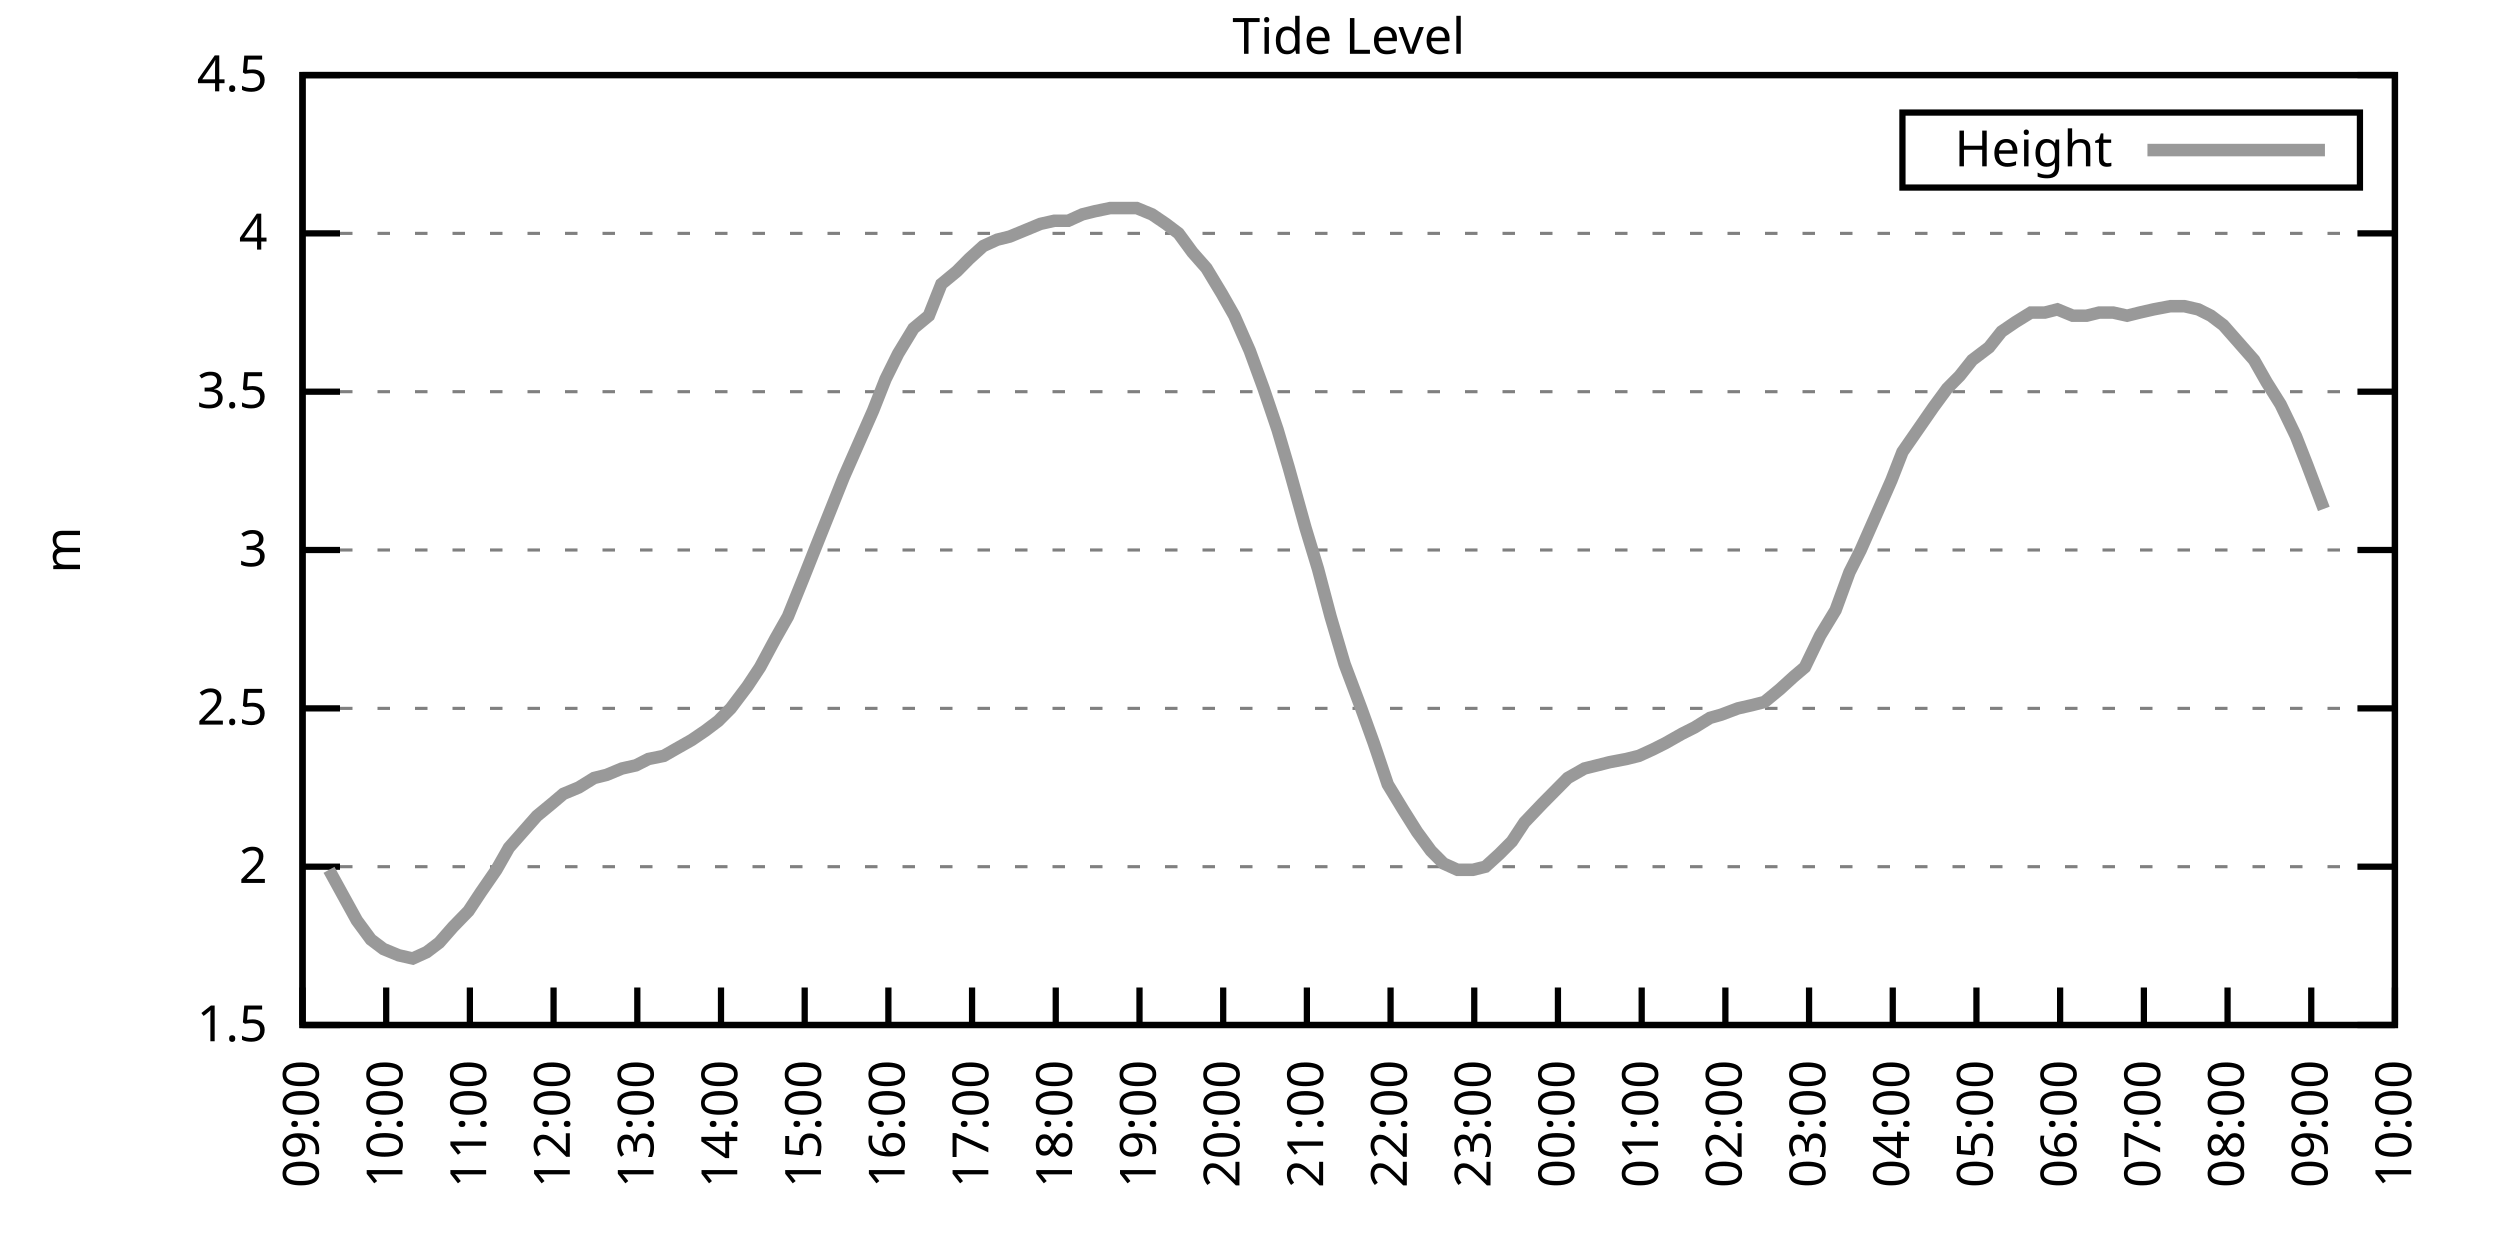
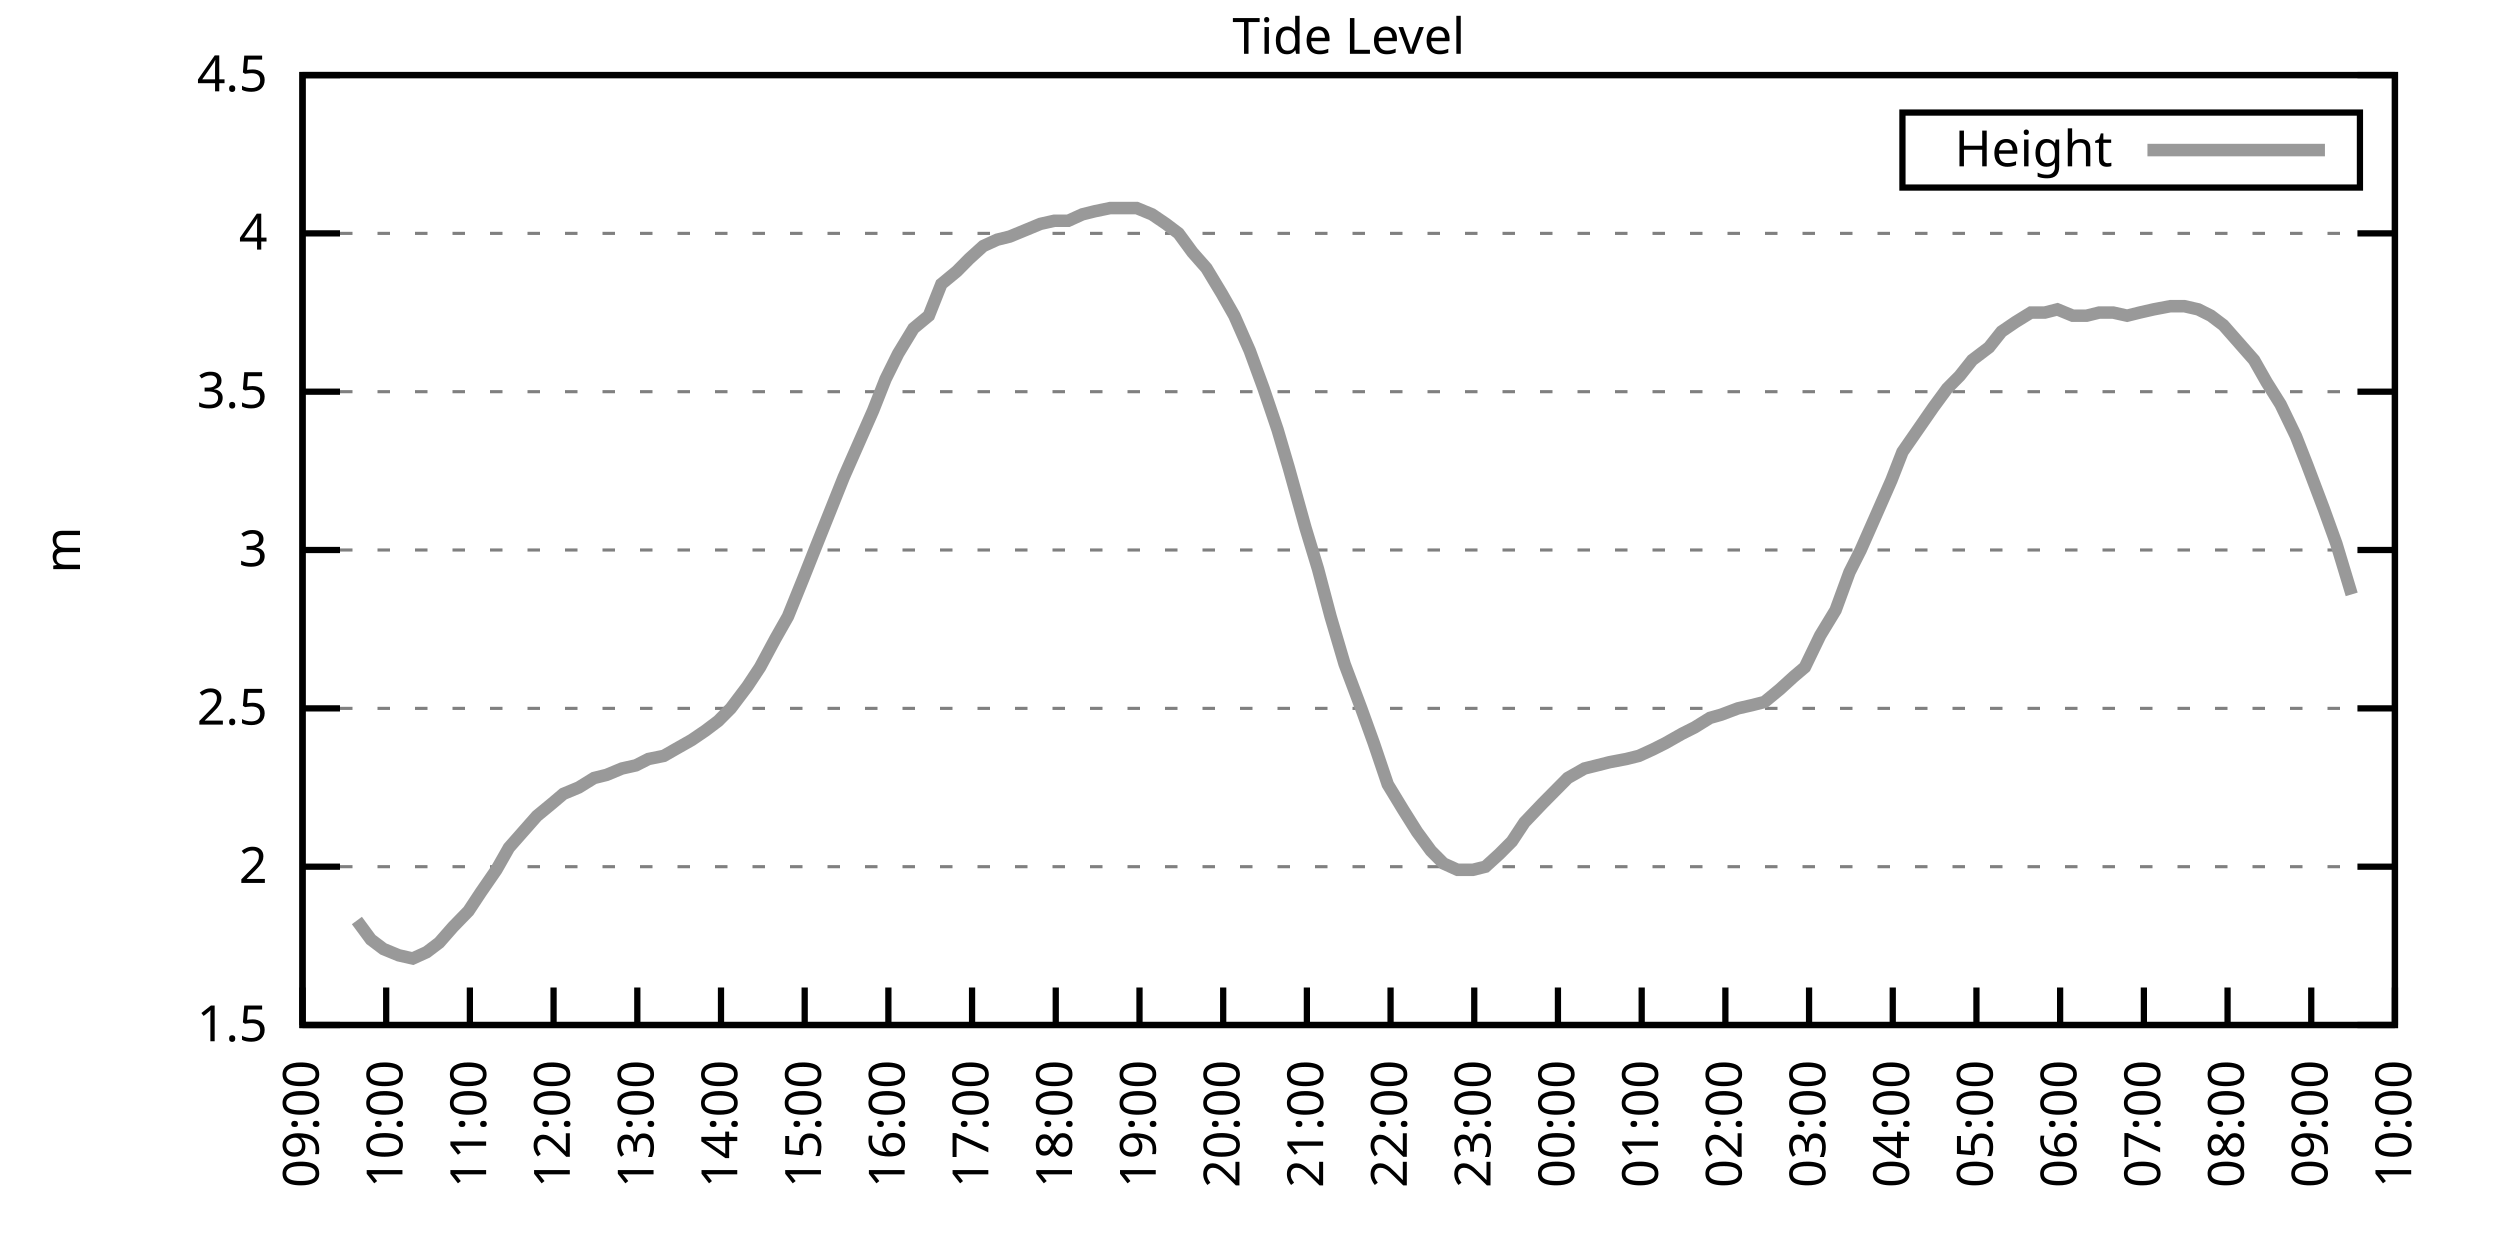
<svg xmlns="http://www.w3.org/2000/svg" xmlns:xlink="http://www.w3.org/1999/xlink" width="400" height="200" viewBox="0 0 400 200">
  <g id="gnuplot_canvas">
    <rect x="0" y="0" width="400" height="200" fill="none" />
    <defs>
      <circle id="gpDot" r="0.5" stroke-width="0.5" stroke="currentColor" />
      <path id="gpPt0" stroke-width="0.333" stroke="currentColor" d="M-1,0 h2 M0,-1 v2" />
      <path id="gpPt1" stroke-width="0.333" stroke="currentColor" d="M-1,-1 L1,1 M1,-1 L-1,1" />
      <path id="gpPt2" stroke-width="0.333" stroke="currentColor" d="M-1,0 L1,0 M0,-1 L0,1 M-1,-1 L1,1 M-1,1 L1,-1" />
      <rect id="gpPt3" stroke-width="0.333" stroke="currentColor" x="-1" y="-1" width="2" height="2" />
      <rect id="gpPt4" stroke-width="0.333" stroke="currentColor" fill="currentColor" x="-1" y="-1" width="2" height="2" />
      <circle id="gpPt5" stroke-width="0.333" stroke="currentColor" cx="0" cy="0" r="1" />
      <use xlink:href="#gpPt5" id="gpPt6" fill="currentColor" stroke="none" />
      <path id="gpPt7" stroke-width="0.333" stroke="currentColor" d="M0,-1.33 L-1.33,0.67 L1.33,0.67 z" />
      <use xlink:href="#gpPt7" id="gpPt8" fill="currentColor" stroke="none" />
      <use xlink:href="#gpPt7" id="gpPt9" stroke="currentColor" transform="rotate(180)" />
      <use xlink:href="#gpPt9" id="gpPt10" fill="currentColor" stroke="none" />
      <use xlink:href="#gpPt3" id="gpPt11" stroke="currentColor" transform="rotate(45)" />
      <use xlink:href="#gpPt11" id="gpPt12" fill="currentColor" stroke="none" />
      <path id="gpPt13" stroke-width="0.333" stroke="currentColor" d="M0,1.330 L1.265,0.411 L0.782,-1.067 L-0.782,-1.076 L-1.265,0.411 z" />
      <use xlink:href="#gpPt13" id="gpPt14" fill="currentColor" stroke="none" />
      <filter id="textbox" filterUnits="objectBoundingBox" x="0" y="0" height="1" width="1">
        <feFlood flood-color="white" flood-opacity="1" result="bgnd" />
        <feComposite in="SourceGraphic" in2="bgnd" operator="atop" />
      </filter>
      <filter id="greybox" filterUnits="objectBoundingBox" x="0" y="0" height="1" width="1">
        <feFlood flood-color="lightgrey" flood-opacity="1" result="grey" />
        <feComposite in="SourceGraphic" in2="grey" operator="atop" />
      </filter>
    </defs>
    <g fill="none" color="white" stroke="currentColor" stroke-width="1.00" stroke-linecap="butt" stroke-linejoin="miter">
</g>
    <g fill="none" color="black" stroke="currentColor" stroke-width="1.00" stroke-linecap="butt" stroke-linejoin="miter">
      <g stroke="none" shape-rendering="crispEdges">
        <polygon fill="rgb(255, 255, 255)" points="48.40,164.00 383.18,164.00 383.18,12.02 48.40,12.02 " />
      </g>
    </g>
    <g fill="none" color="black" stroke="currentColor" stroke-width="1.00" stroke-linecap="butt" stroke-linejoin="miter">
</g>
    <g fill="none" color="black" stroke="black" stroke-width="0.50" stroke-linecap="butt" stroke-linejoin="miter">
</g>
    <g fill="none" color="gray" stroke="currentColor" stroke-width="0.50" stroke-linecap="butt" stroke-linejoin="miter">
      <path stroke="gray" stroke-dasharray="2,4" class="gridline" d="M48.40,164.00 L383.19,164.00  " />
    </g>
    <g fill="none" color="gray" stroke="gray" stroke-width="1.00" stroke-linecap="butt" stroke-linejoin="miter">
</g>
    <g fill="none" color="black" stroke="currentColor" stroke-width="1.00" stroke-linecap="butt" stroke-linejoin="miter">
      <path stroke="black" d="M48.40,164.00 L54.40,164.00 M383.19,164.00 L377.19,164.00  " />
      <g transform="translate(42.80,166.60)" stroke="none" fill="black" font-family="Sans" font-size="8.00" text-anchor="end">
        <text>
          <tspan font-family="Sans"> 1.5</tspan>
        </text>
      </g>
    </g>
    <g fill="none" color="black" stroke="currentColor" stroke-width="1.00" stroke-linecap="butt" stroke-linejoin="miter">
</g>
    <g fill="none" color="black" stroke="black" stroke-width="0.50" stroke-linecap="butt" stroke-linejoin="miter">
</g>
    <g fill="none" color="gray" stroke="currentColor" stroke-width="0.50" stroke-linecap="butt" stroke-linejoin="miter">
      <path stroke="gray" stroke-dasharray="2,4" class="gridline" d="M48.40,138.67 L383.19,138.67  " />
    </g>
    <g fill="none" color="gray" stroke="gray" stroke-width="1.00" stroke-linecap="butt" stroke-linejoin="miter">
</g>
    <g fill="none" color="black" stroke="currentColor" stroke-width="1.00" stroke-linecap="butt" stroke-linejoin="miter">
      <path stroke="black" d="M48.40,138.67 L54.40,138.67 M383.19,138.67 L377.19,138.67  " />
      <g transform="translate(42.80,141.27)" stroke="none" fill="black" font-family="Sans" font-size="8.00" text-anchor="end">
        <text>
          <tspan font-family="Sans"> 2</tspan>
        </text>
      </g>
    </g>
    <g fill="none" color="black" stroke="currentColor" stroke-width="1.00" stroke-linecap="butt" stroke-linejoin="miter">
</g>
    <g fill="none" color="black" stroke="black" stroke-width="0.50" stroke-linecap="butt" stroke-linejoin="miter">
</g>
    <g fill="none" color="gray" stroke="currentColor" stroke-width="0.50" stroke-linecap="butt" stroke-linejoin="miter">
      <path stroke="gray" stroke-dasharray="2,4" class="gridline" d="M48.40,113.34 L383.19,113.34  " />
    </g>
    <g fill="none" color="gray" stroke="gray" stroke-width="1.00" stroke-linecap="butt" stroke-linejoin="miter">
</g>
    <g fill="none" color="black" stroke="currentColor" stroke-width="1.00" stroke-linecap="butt" stroke-linejoin="miter">
      <path stroke="black" d="M48.40,113.34 L54.40,113.34 M383.19,113.34 L377.19,113.34  " />
      <g transform="translate(42.80,115.94)" stroke="none" fill="black" font-family="Sans" font-size="8.00" text-anchor="end">
        <text>
          <tspan font-family="Sans"> 2.5</tspan>
        </text>
      </g>
    </g>
    <g fill="none" color="black" stroke="currentColor" stroke-width="1.00" stroke-linecap="butt" stroke-linejoin="miter">
</g>
    <g fill="none" color="black" stroke="black" stroke-width="0.50" stroke-linecap="butt" stroke-linejoin="miter">
</g>
    <g fill="none" color="gray" stroke="currentColor" stroke-width="0.50" stroke-linecap="butt" stroke-linejoin="miter">
      <path stroke="gray" stroke-dasharray="2,4" class="gridline" d="M48.40,88.00 L383.19,88.00  " />
    </g>
    <g fill="none" color="gray" stroke="gray" stroke-width="1.00" stroke-linecap="butt" stroke-linejoin="miter">
</g>
    <g fill="none" color="black" stroke="currentColor" stroke-width="1.00" stroke-linecap="butt" stroke-linejoin="miter">
      <path stroke="black" d="M48.40,88.00 L54.40,88.00 M383.19,88.00 L377.19,88.00  " />
      <g transform="translate(42.80,90.60)" stroke="none" fill="black" font-family="Sans" font-size="8.00" text-anchor="end">
        <text>
          <tspan font-family="Sans"> 3</tspan>
        </text>
      </g>
    </g>
    <g fill="none" color="black" stroke="currentColor" stroke-width="1.00" stroke-linecap="butt" stroke-linejoin="miter">
</g>
    <g fill="none" color="black" stroke="black" stroke-width="0.50" stroke-linecap="butt" stroke-linejoin="miter">
</g>
    <g fill="none" color="gray" stroke="currentColor" stroke-width="0.50" stroke-linecap="butt" stroke-linejoin="miter">
      <path stroke="gray" stroke-dasharray="2,4" class="gridline" d="M48.40,62.67 L383.19,62.67  " />
    </g>
    <g fill="none" color="gray" stroke="gray" stroke-width="1.00" stroke-linecap="butt" stroke-linejoin="miter">
</g>
    <g fill="none" color="black" stroke="currentColor" stroke-width="1.00" stroke-linecap="butt" stroke-linejoin="miter">
      <path stroke="black" d="M48.40,62.67 L54.40,62.67 M383.19,62.67 L377.19,62.67  " />
      <g transform="translate(42.80,65.27)" stroke="none" fill="black" font-family="Sans" font-size="8.00" text-anchor="end">
        <text>
          <tspan font-family="Sans"> 3.5</tspan>
        </text>
      </g>
    </g>
    <g fill="none" color="black" stroke="currentColor" stroke-width="1.00" stroke-linecap="butt" stroke-linejoin="miter">
</g>
    <g fill="none" color="black" stroke="black" stroke-width="0.50" stroke-linecap="butt" stroke-linejoin="miter">
</g>
    <g fill="none" color="gray" stroke="currentColor" stroke-width="0.50" stroke-linecap="butt" stroke-linejoin="miter">
      <path stroke="gray" stroke-dasharray="2,4" class="gridline" d="M48.40,37.34 L383.19,37.34  " />
    </g>
    <g fill="none" color="gray" stroke="gray" stroke-width="1.00" stroke-linecap="butt" stroke-linejoin="miter">
</g>
    <g fill="none" color="black" stroke="currentColor" stroke-width="1.00" stroke-linecap="butt" stroke-linejoin="miter">
      <path stroke="black" d="M48.40,37.34 L54.40,37.34 M383.19,37.34 L377.19,37.34  " />
      <g transform="translate(42.80,39.94)" stroke="none" fill="black" font-family="Sans" font-size="8.00" text-anchor="end">
        <text>
          <tspan font-family="Sans"> 4</tspan>
        </text>
      </g>
    </g>
    <g fill="none" color="black" stroke="currentColor" stroke-width="1.00" stroke-linecap="butt" stroke-linejoin="miter">
</g>
    <g fill="none" color="black" stroke="black" stroke-width="0.50" stroke-linecap="butt" stroke-linejoin="miter">
</g>
    <g fill="none" color="gray" stroke="currentColor" stroke-width="0.50" stroke-linecap="butt" stroke-linejoin="miter">
      <path stroke="gray" stroke-dasharray="2,4" class="gridline" d="M48.40,12.01 L383.19,12.01  " />
    </g>
    <g fill="none" color="gray" stroke="gray" stroke-width="1.00" stroke-linecap="butt" stroke-linejoin="miter">
</g>
    <g fill="none" color="black" stroke="currentColor" stroke-width="1.00" stroke-linecap="butt" stroke-linejoin="miter">
      <path stroke="black" d="M48.40,12.01 L54.40,12.01 M383.19,12.01 L377.19,12.01  " />
      <g transform="translate(42.80,14.61)" stroke="none" fill="black" font-family="Sans" font-size="8.00" text-anchor="end">
        <text>
          <tspan font-family="Sans"> 4.5</tspan>
        </text>
      </g>
    </g>
    <g fill="none" color="black" stroke="currentColor" stroke-width="1.00" stroke-linecap="butt" stroke-linejoin="miter">
      <path stroke="black" d="M48.40,164.00 L48.40,158.00  " />
      <g transform="translate(51.00,169.60) rotate(270.00)" stroke="none" fill="black" font-family="Sans" font-size="8.00" text-anchor="end">
        <text>
          <tspan font-family="Sans">09:00</tspan>
        </text>
      </g>
    </g>
    <g fill="none" color="black" stroke="currentColor" stroke-width="1.00" stroke-linecap="butt" stroke-linejoin="miter">
      <path stroke="black" d="M61.79,164.00 L61.79,158.00  " />
      <g transform="translate(64.39,169.60) rotate(270.00)" stroke="none" fill="black" font-family="Sans" font-size="8.00" text-anchor="end">
        <text>
          <tspan font-family="Sans">10:00</tspan>
        </text>
      </g>
    </g>
    <g fill="none" color="black" stroke="currentColor" stroke-width="1.00" stroke-linecap="butt" stroke-linejoin="miter">
      <path stroke="black" d="M75.18,164.00 L75.18,158.00  " />
      <g transform="translate(77.78,169.60) rotate(270.00)" stroke="none" fill="black" font-family="Sans" font-size="8.00" text-anchor="end">
        <text>
          <tspan font-family="Sans">11:00</tspan>
        </text>
      </g>
    </g>
    <g fill="none" color="black" stroke="currentColor" stroke-width="1.00" stroke-linecap="butt" stroke-linejoin="miter">
      <path stroke="black" d="M88.57,164.00 L88.57,158.00  " />
      <g transform="translate(91.17,169.60) rotate(270.00)" stroke="none" fill="black" font-family="Sans" font-size="8.00" text-anchor="end">
        <text>
          <tspan font-family="Sans">12:00</tspan>
        </text>
      </g>
    </g>
    <g fill="none" color="black" stroke="currentColor" stroke-width="1.00" stroke-linecap="butt" stroke-linejoin="miter">
      <path stroke="black" d="M101.97,164.00 L101.97,158.00  " />
      <g transform="translate(104.57,169.60) rotate(270.00)" stroke="none" fill="black" font-family="Sans" font-size="8.00" text-anchor="end">
        <text>
          <tspan font-family="Sans">13:00</tspan>
        </text>
      </g>
    </g>
    <g fill="none" color="black" stroke="currentColor" stroke-width="1.00" stroke-linecap="butt" stroke-linejoin="miter">
      <path stroke="black" d="M115.36,164.00 L115.36,158.00  " />
      <g transform="translate(117.96,169.60) rotate(270.00)" stroke="none" fill="black" font-family="Sans" font-size="8.00" text-anchor="end">
        <text>
          <tspan font-family="Sans">14:00</tspan>
        </text>
      </g>
    </g>
    <g fill="none" color="black" stroke="currentColor" stroke-width="1.00" stroke-linecap="butt" stroke-linejoin="miter">
      <path stroke="black" d="M128.75,164.00 L128.75,158.00  " />
      <g transform="translate(131.35,169.60) rotate(270.00)" stroke="none" fill="black" font-family="Sans" font-size="8.00" text-anchor="end">
        <text>
          <tspan font-family="Sans">15:00</tspan>
        </text>
      </g>
    </g>
    <g fill="none" color="black" stroke="currentColor" stroke-width="1.00" stroke-linecap="butt" stroke-linejoin="miter">
      <path stroke="black" d="M142.14,164.00 L142.14,158.00  " />
      <g transform="translate(144.74,169.60) rotate(270.00)" stroke="none" fill="black" font-family="Sans" font-size="8.00" text-anchor="end">
        <text>
          <tspan font-family="Sans">16:00</tspan>
        </text>
      </g>
    </g>
    <g fill="none" color="black" stroke="currentColor" stroke-width="1.00" stroke-linecap="butt" stroke-linejoin="miter">
      <path stroke="black" d="M155.53,164.00 L155.53,158.00  " />
      <g transform="translate(158.13,169.60) rotate(270.00)" stroke="none" fill="black" font-family="Sans" font-size="8.00" text-anchor="end">
        <text>
          <tspan font-family="Sans">17:00</tspan>
        </text>
      </g>
    </g>
    <g fill="none" color="black" stroke="currentColor" stroke-width="1.00" stroke-linecap="butt" stroke-linejoin="miter">
      <path stroke="black" d="M168.92,164.00 L168.92,158.00  " />
      <g transform="translate(171.52,169.60) rotate(270.00)" stroke="none" fill="black" font-family="Sans" font-size="8.00" text-anchor="end">
        <text>
          <tspan font-family="Sans">18:00</tspan>
        </text>
      </g>
    </g>
    <g fill="none" color="black" stroke="currentColor" stroke-width="1.00" stroke-linecap="butt" stroke-linejoin="miter">
      <path stroke="black" d="M182.32,164.00 L182.32,158.00  " />
      <g transform="translate(184.92,169.60) rotate(270.00)" stroke="none" fill="black" font-family="Sans" font-size="8.00" text-anchor="end">
        <text>
          <tspan font-family="Sans">19:00</tspan>
        </text>
      </g>
    </g>
    <g fill="none" color="black" stroke="currentColor" stroke-width="1.00" stroke-linecap="butt" stroke-linejoin="miter">
      <path stroke="black" d="M195.71,164.00 L195.71,158.00  " />
      <g transform="translate(198.31,169.60) rotate(270.00)" stroke="none" fill="black" font-family="Sans" font-size="8.00" text-anchor="end">
        <text>
          <tspan font-family="Sans">20:00</tspan>
        </text>
      </g>
    </g>
    <g fill="none" color="black" stroke="currentColor" stroke-width="1.00" stroke-linecap="butt" stroke-linejoin="miter">
      <path stroke="black" d="M209.10,164.00 L209.10,158.00  " />
      <g transform="translate(211.70,169.60) rotate(270.00)" stroke="none" fill="black" font-family="Sans" font-size="8.00" text-anchor="end">
        <text>
          <tspan font-family="Sans">21:00</tspan>
        </text>
      </g>
    </g>
    <g fill="none" color="black" stroke="currentColor" stroke-width="1.00" stroke-linecap="butt" stroke-linejoin="miter">
      <path stroke="black" d="M222.49,164.00 L222.49,158.00  " />
      <g transform="translate(225.09,169.60) rotate(270.00)" stroke="none" fill="black" font-family="Sans" font-size="8.00" text-anchor="end">
        <text>
          <tspan font-family="Sans">22:00</tspan>
        </text>
      </g>
    </g>
    <g fill="none" color="black" stroke="currentColor" stroke-width="1.00" stroke-linecap="butt" stroke-linejoin="miter">
      <path stroke="black" d="M235.88,164.00 L235.88,158.00  " />
      <g transform="translate(238.48,169.60) rotate(270.00)" stroke="none" fill="black" font-family="Sans" font-size="8.00" text-anchor="end">
        <text>
          <tspan font-family="Sans">23:00</tspan>
        </text>
      </g>
    </g>
    <g fill="none" color="black" stroke="currentColor" stroke-width="1.00" stroke-linecap="butt" stroke-linejoin="miter">
      <path stroke="black" d="M249.27,164.00 L249.27,158.00  " />
      <g transform="translate(251.87,169.60) rotate(270.00)" stroke="none" fill="black" font-family="Sans" font-size="8.00" text-anchor="end">
        <text>
          <tspan font-family="Sans">00:00</tspan>
        </text>
      </g>
    </g>
    <g fill="none" color="black" stroke="currentColor" stroke-width="1.00" stroke-linecap="butt" stroke-linejoin="miter">
      <path stroke="black" d="M262.67,164.00 L262.67,158.00  " />
      <g transform="translate(265.27,169.60) rotate(270.00)" stroke="none" fill="black" font-family="Sans" font-size="8.00" text-anchor="end">
        <text>
          <tspan font-family="Sans">01:00</tspan>
        </text>
      </g>
    </g>
    <g fill="none" color="black" stroke="currentColor" stroke-width="1.00" stroke-linecap="butt" stroke-linejoin="miter">
      <path stroke="black" d="M276.06,164.00 L276.06,158.00  " />
      <g transform="translate(278.66,169.60) rotate(270.00)" stroke="none" fill="black" font-family="Sans" font-size="8.00" text-anchor="end">
        <text>
          <tspan font-family="Sans">02:00</tspan>
        </text>
      </g>
    </g>
    <g fill="none" color="black" stroke="currentColor" stroke-width="1.00" stroke-linecap="butt" stroke-linejoin="miter">
      <path stroke="black" d="M289.45,164.00 L289.45,158.00  " />
      <g transform="translate(292.05,169.60) rotate(270.00)" stroke="none" fill="black" font-family="Sans" font-size="8.00" text-anchor="end">
        <text>
          <tspan font-family="Sans">03:00</tspan>
        </text>
      </g>
    </g>
    <g fill="none" color="black" stroke="currentColor" stroke-width="1.00" stroke-linecap="butt" stroke-linejoin="miter">
      <path stroke="black" d="M302.84,164.00 L302.84,158.00  " />
      <g transform="translate(305.44,169.60) rotate(270.00)" stroke="none" fill="black" font-family="Sans" font-size="8.00" text-anchor="end">
        <text>
          <tspan font-family="Sans">04:00</tspan>
        </text>
      </g>
    </g>
    <g fill="none" color="black" stroke="currentColor" stroke-width="1.00" stroke-linecap="butt" stroke-linejoin="miter">
      <path stroke="black" d="M316.23,164.00 L316.23,158.00  " />
      <g transform="translate(318.83,169.60) rotate(270.00)" stroke="none" fill="black" font-family="Sans" font-size="8.00" text-anchor="end">
        <text>
          <tspan font-family="Sans">05:00</tspan>
        </text>
      </g>
    </g>
    <g fill="none" color="black" stroke="currentColor" stroke-width="1.00" stroke-linecap="butt" stroke-linejoin="miter">
      <path stroke="black" d="M329.62,164.00 L329.62,158.00  " />
      <g transform="translate(332.22,169.60) rotate(270.00)" stroke="none" fill="black" font-family="Sans" font-size="8.00" text-anchor="end">
        <text>
          <tspan font-family="Sans">06:00</tspan>
        </text>
      </g>
    </g>
    <g fill="none" color="black" stroke="currentColor" stroke-width="1.00" stroke-linecap="butt" stroke-linejoin="miter">
      <path stroke="black" d="M343.02,164.00 L343.02,158.00  " />
      <g transform="translate(345.62,169.60) rotate(270.00)" stroke="none" fill="black" font-family="Sans" font-size="8.00" text-anchor="end">
        <text>
          <tspan font-family="Sans">07:00</tspan>
        </text>
      </g>
    </g>
    <g fill="none" color="black" stroke="currentColor" stroke-width="1.00" stroke-linecap="butt" stroke-linejoin="miter">
      <path stroke="black" d="M356.41,164.00 L356.41,158.00  " />
      <g transform="translate(359.01,169.60) rotate(270.00)" stroke="none" fill="black" font-family="Sans" font-size="8.00" text-anchor="end">
        <text>
          <tspan font-family="Sans">08:00</tspan>
        </text>
      </g>
    </g>
    <g fill="none" color="black" stroke="currentColor" stroke-width="1.00" stroke-linecap="butt" stroke-linejoin="miter">
      <path stroke="black" d="M369.80,164.00 L369.80,158.00  " />
      <g transform="translate(372.40,169.60) rotate(270.00)" stroke="none" fill="black" font-family="Sans" font-size="8.00" text-anchor="end">
        <text>
          <tspan font-family="Sans">09:00</tspan>
        </text>
      </g>
    </g>
    <g fill="none" color="black" stroke="currentColor" stroke-width="1.00" stroke-linecap="butt" stroke-linejoin="miter">
      <path stroke="black" d="M383.19,164.00 L383.19,158.00  " />
      <g transform="translate(385.79,169.60) rotate(270.00)" stroke="none" fill="black" font-family="Sans" font-size="8.00" text-anchor="end">
        <text>
          <tspan font-family="Sans">10:00</tspan>
        </text>
      </g>
    </g>
    <g fill="none" color="black" stroke="currentColor" stroke-width="1.00" stroke-linecap="butt" stroke-linejoin="miter">
</g>
    <g fill="none" color="black" stroke="currentColor" stroke-width="1.00" stroke-linecap="butt" stroke-linejoin="miter">
      <path stroke="black" d="M48.40,12.01 L48.40,164.00 L383.19,164.00 L383.19,12.01 L48.40,12.01 Z  " />
    </g>
    <g fill="none" color="black" stroke="currentColor" stroke-width="1.00" stroke-linecap="butt" stroke-linejoin="miter">
</g>
    <g fill="none" color="black" stroke="currentColor" stroke-width="1.00" stroke-linecap="butt" stroke-linejoin="miter">
      <path stroke="black" d="M304.39,30.01 L304.39,18.01 L377.59,18.01 L377.59,30.01 L304.39,30.01 Z  " />
    </g>
    <g id="Tide_level_plot_1">
      <g fill="none" color="white" stroke="black" stroke-width="2.00" stroke-linecap="butt" stroke-linejoin="miter">
</g>
      <g fill="none" color="black" stroke="currentColor" stroke-width="2.00" stroke-linecap="butt" stroke-linejoin="miter">
        <g transform="translate(337.99,26.61)" stroke="none" fill="black" font-family="Sans" font-size="8.00" text-anchor="end">
          <text>
            <tspan font-family="Sans">Height</tspan>
          </text>
        </g>
      </g>
      <g fill="none" color="black" stroke="currentColor" stroke-width="2.00" stroke-linecap="butt" stroke-linejoin="miter">
-         <path stroke="rgb(153, 153, 153)" d="M343.59,24.01 L371.99,24.01 M52.64,139.17 L54.87,143.23 L57.10,147.28 L59.34,150.32 L61.35,151.84 L63.80,152.85   L66.03,153.36 L68.26,152.35 L70.27,150.83 L72.50,148.29 L74.96,145.76 L76.97,142.72 L79.42,139.17 L81.43,135.63   L83.66,133.10 L85.90,130.56 L88.35,128.54 L90.14,127.02 L92.59,126.00 L95.05,124.48 L97.06,123.98 L99.51,122.96   L101.74,122.46 L103.75,121.44 L106.21,120.94 L107.99,119.92 L110.67,118.40 L112.90,116.88 L114.91,115.36 L116.92,113.34   L119.60,109.79 L121.61,106.75 L124.06,102.19 L126.07,98.64 L128.53,92.56 L130.54,87.50 L132.77,81.93 L135.00,76.35   L137.01,71.79 L139.69,65.71 L141.69,60.65 L143.70,56.59 L146.16,52.54 L148.61,50.51 L150.62,45.45 L153.08,43.42   L155.09,41.39 L157.32,39.37 L159.55,38.35 L161.56,37.85 L164.01,36.84 L166.47,35.82 L168.70,35.32 L170.93,35.32   L173.17,34.30 L175.17,33.80 L177.63,33.29 L179.64,33.29 L181.87,33.29 L184.32,34.30 L186.56,35.82 L188.57,37.34   L190.80,40.38 L193.03,42.91 L195.48,46.97 L197.49,50.51 L199.95,56.09 L202.18,62.17 L204.41,68.75 L206.20,74.83   L208.88,84.46 L210.88,91.04 L212.89,98.64 L215.13,106.24 L217.80,113.34 L219.81,118.91 L222.04,125.50 L224.50,129.55   L226.73,133.10 L228.96,136.14 L230.97,138.16 L233.20,139.17 L235.66,139.17 L237.67,138.67 L239.90,136.64 L241.91,134.62   L243.92,131.58 L246.82,128.54 L248.83,126.51 L250.84,124.48 L253.51,122.96 L255.52,122.46 L257.53,121.95 L260.21,121.44   L262.22,120.94 L264.45,119.92 L266.46,118.91 L269.14,117.39 L271.15,116.38 L273.60,114.86 L275.39,114.35 L278.07,113.34   L280.30,112.83 L282.31,112.32 L284.76,110.30 L286.99,108.27 L288.78,106.75 L291.23,101.68 L293.69,97.63 L295.92,91.55   L297.71,88.00 L300.39,81.93 L302.62,76.86 L304.40,72.30 L306.86,68.75 L309.31,65.21 L311.54,62.17 L313.55,60.14   L315.56,57.61 L318.24,55.58 L320.25,53.05 L322.48,51.53 L324.94,50.01 L327.17,50.01 L329.18,49.50 L331.63,50.51   L333.86,50.51 L335.87,50.01 L338.10,50.01 L340.34,50.51 L342.35,50.01 L344.58,49.50 L347.26,48.99 L349.49,48.99   L351.72,49.50 L353.73,50.51 L355.74,52.03 L360.65,57.61 L362.66,61.15 L364.89,64.70 L367.34,69.77 L369.13,74.33   L371.81,81.42  " />
+         <path stroke="rgb(153, 153, 153)" d="M343.59,24.01 L371.99,24.01 M57.10,147.28 L59.34,150.32 L61.35,151.84 L63.80,152.85 L66.03,153.36 L68.26,152.35   L70.27,150.83 L72.50,148.29 L74.96,145.76 L76.97,142.72 L79.42,139.17 L81.43,135.63 L83.66,133.10 L85.90,130.56   L88.35,128.54 L90.14,127.02 L92.59,126.00 L95.05,124.48 L97.06,123.98 L99.51,122.96 L101.74,122.46 L103.75,121.44   L106.21,120.94 L107.99,119.92 L110.67,118.40 L112.90,116.88 L114.91,115.36 L116.92,113.34 L119.60,109.79 L121.61,106.75   L124.06,102.19 L126.07,98.64 L128.53,92.56 L130.54,87.50 L132.77,81.93 L135.00,76.35 L137.01,71.79 L139.69,65.71   L141.69,60.65 L143.70,56.59 L146.16,52.54 L148.61,50.51 L150.62,45.45 L153.08,43.42 L155.09,41.39 L157.32,39.37   L159.55,38.35 L161.56,37.85 L164.01,36.84 L166.47,35.82 L168.70,35.32 L170.93,35.32 L173.17,34.30 L175.17,33.80   L177.63,33.29 L179.64,33.29 L181.87,33.29 L184.32,34.30 L186.56,35.82 L188.57,37.34 L190.80,40.38 L193.03,42.91   L195.48,46.97 L197.49,50.51 L199.95,56.09 L202.18,62.17 L204.41,68.75 L206.20,74.83 L208.88,84.46 L210.88,91.04   L212.89,98.64 L215.13,106.24 L217.80,113.34 L219.81,118.91 L222.04,125.50 L224.50,129.55 L226.73,133.10 L228.96,136.14   L230.97,138.16 L233.20,139.17 L235.66,139.17 L237.67,138.67 L239.90,136.64 L241.91,134.62 L243.92,131.58 L246.82,128.54   L248.83,126.51 L250.84,124.48 L253.51,122.96 L255.52,122.46 L257.53,121.95 L260.21,121.44 L262.22,120.94 L264.45,119.92   L266.46,118.91 L269.14,117.39 L271.15,116.38 L273.60,114.86 L275.39,114.35 L278.07,113.34 L280.30,112.83 L282.31,112.32   L284.76,110.30 L286.99,108.27 L288.78,106.75 L291.23,101.68 L293.69,97.63 L295.92,91.55 L297.71,88.00 L300.39,81.93   L302.62,76.86 L304.40,72.30 L306.86,68.75 L309.31,65.21 L311.54,62.17 L313.55,60.14 L315.56,57.61 L318.24,55.58   L320.25,53.05 L322.48,51.53 L324.94,50.01 L327.17,50.01 L329.18,49.50 L331.63,50.51 L333.86,50.51 L335.87,50.01   L338.10,50.01 L340.34,50.51 L342.35,50.01 L344.58,49.50 L347.26,48.99 L349.49,48.99 L351.72,49.50 L353.73,50.51   L355.74,52.03 L360.65,57.61 L362.66,61.15 L364.89,64.70 L367.34,69.77 L369.13,74.33 L371.81,81.42 L373.82,86.99   L376.27,95.10  " />
      </g>
    </g>
    <g fill="none" color="black" stroke="currentColor" stroke-width="2.00" stroke-linecap="butt" stroke-linejoin="miter">
</g>
    <g fill="none" color="black" stroke="black" stroke-width="1.00" stroke-linecap="butt" stroke-linejoin="miter">
</g>
    <g fill="none" color="black" stroke="currentColor" stroke-width="1.00" stroke-linecap="butt" stroke-linejoin="miter">
      <path stroke="black" d="M48.40,12.01 L48.40,164.00 L383.19,164.00 L383.19,12.01 L48.40,12.01 Z  " />
      <g transform="translate(12.80,88.01) rotate(270.00)" stroke="none" fill="black" font-family="Sans" font-size="8.00" text-anchor="middle">
        <text>
          <tspan font-family="Sans">m</tspan>
        </text>
      </g>
    </g>
    <g fill="none" color="black" stroke="currentColor" stroke-width="1.00" stroke-linecap="butt" stroke-linejoin="miter">
</g>
    <g fill="none" color="black" stroke="currentColor" stroke-width="1.00" stroke-linecap="butt" stroke-linejoin="miter">
      <g transform="translate(215.79,8.61)" stroke="none" fill="black" font-family="Sans" font-size="8.00" text-anchor="middle">
        <text>
          <tspan font-family="Sans">Tide Level</tspan>
        </text>
      </g>
    </g>
    <g fill="none" color="black" stroke="currentColor" stroke-width="1.00" stroke-linecap="butt" stroke-linejoin="miter">
</g>
  </g>
</svg>
